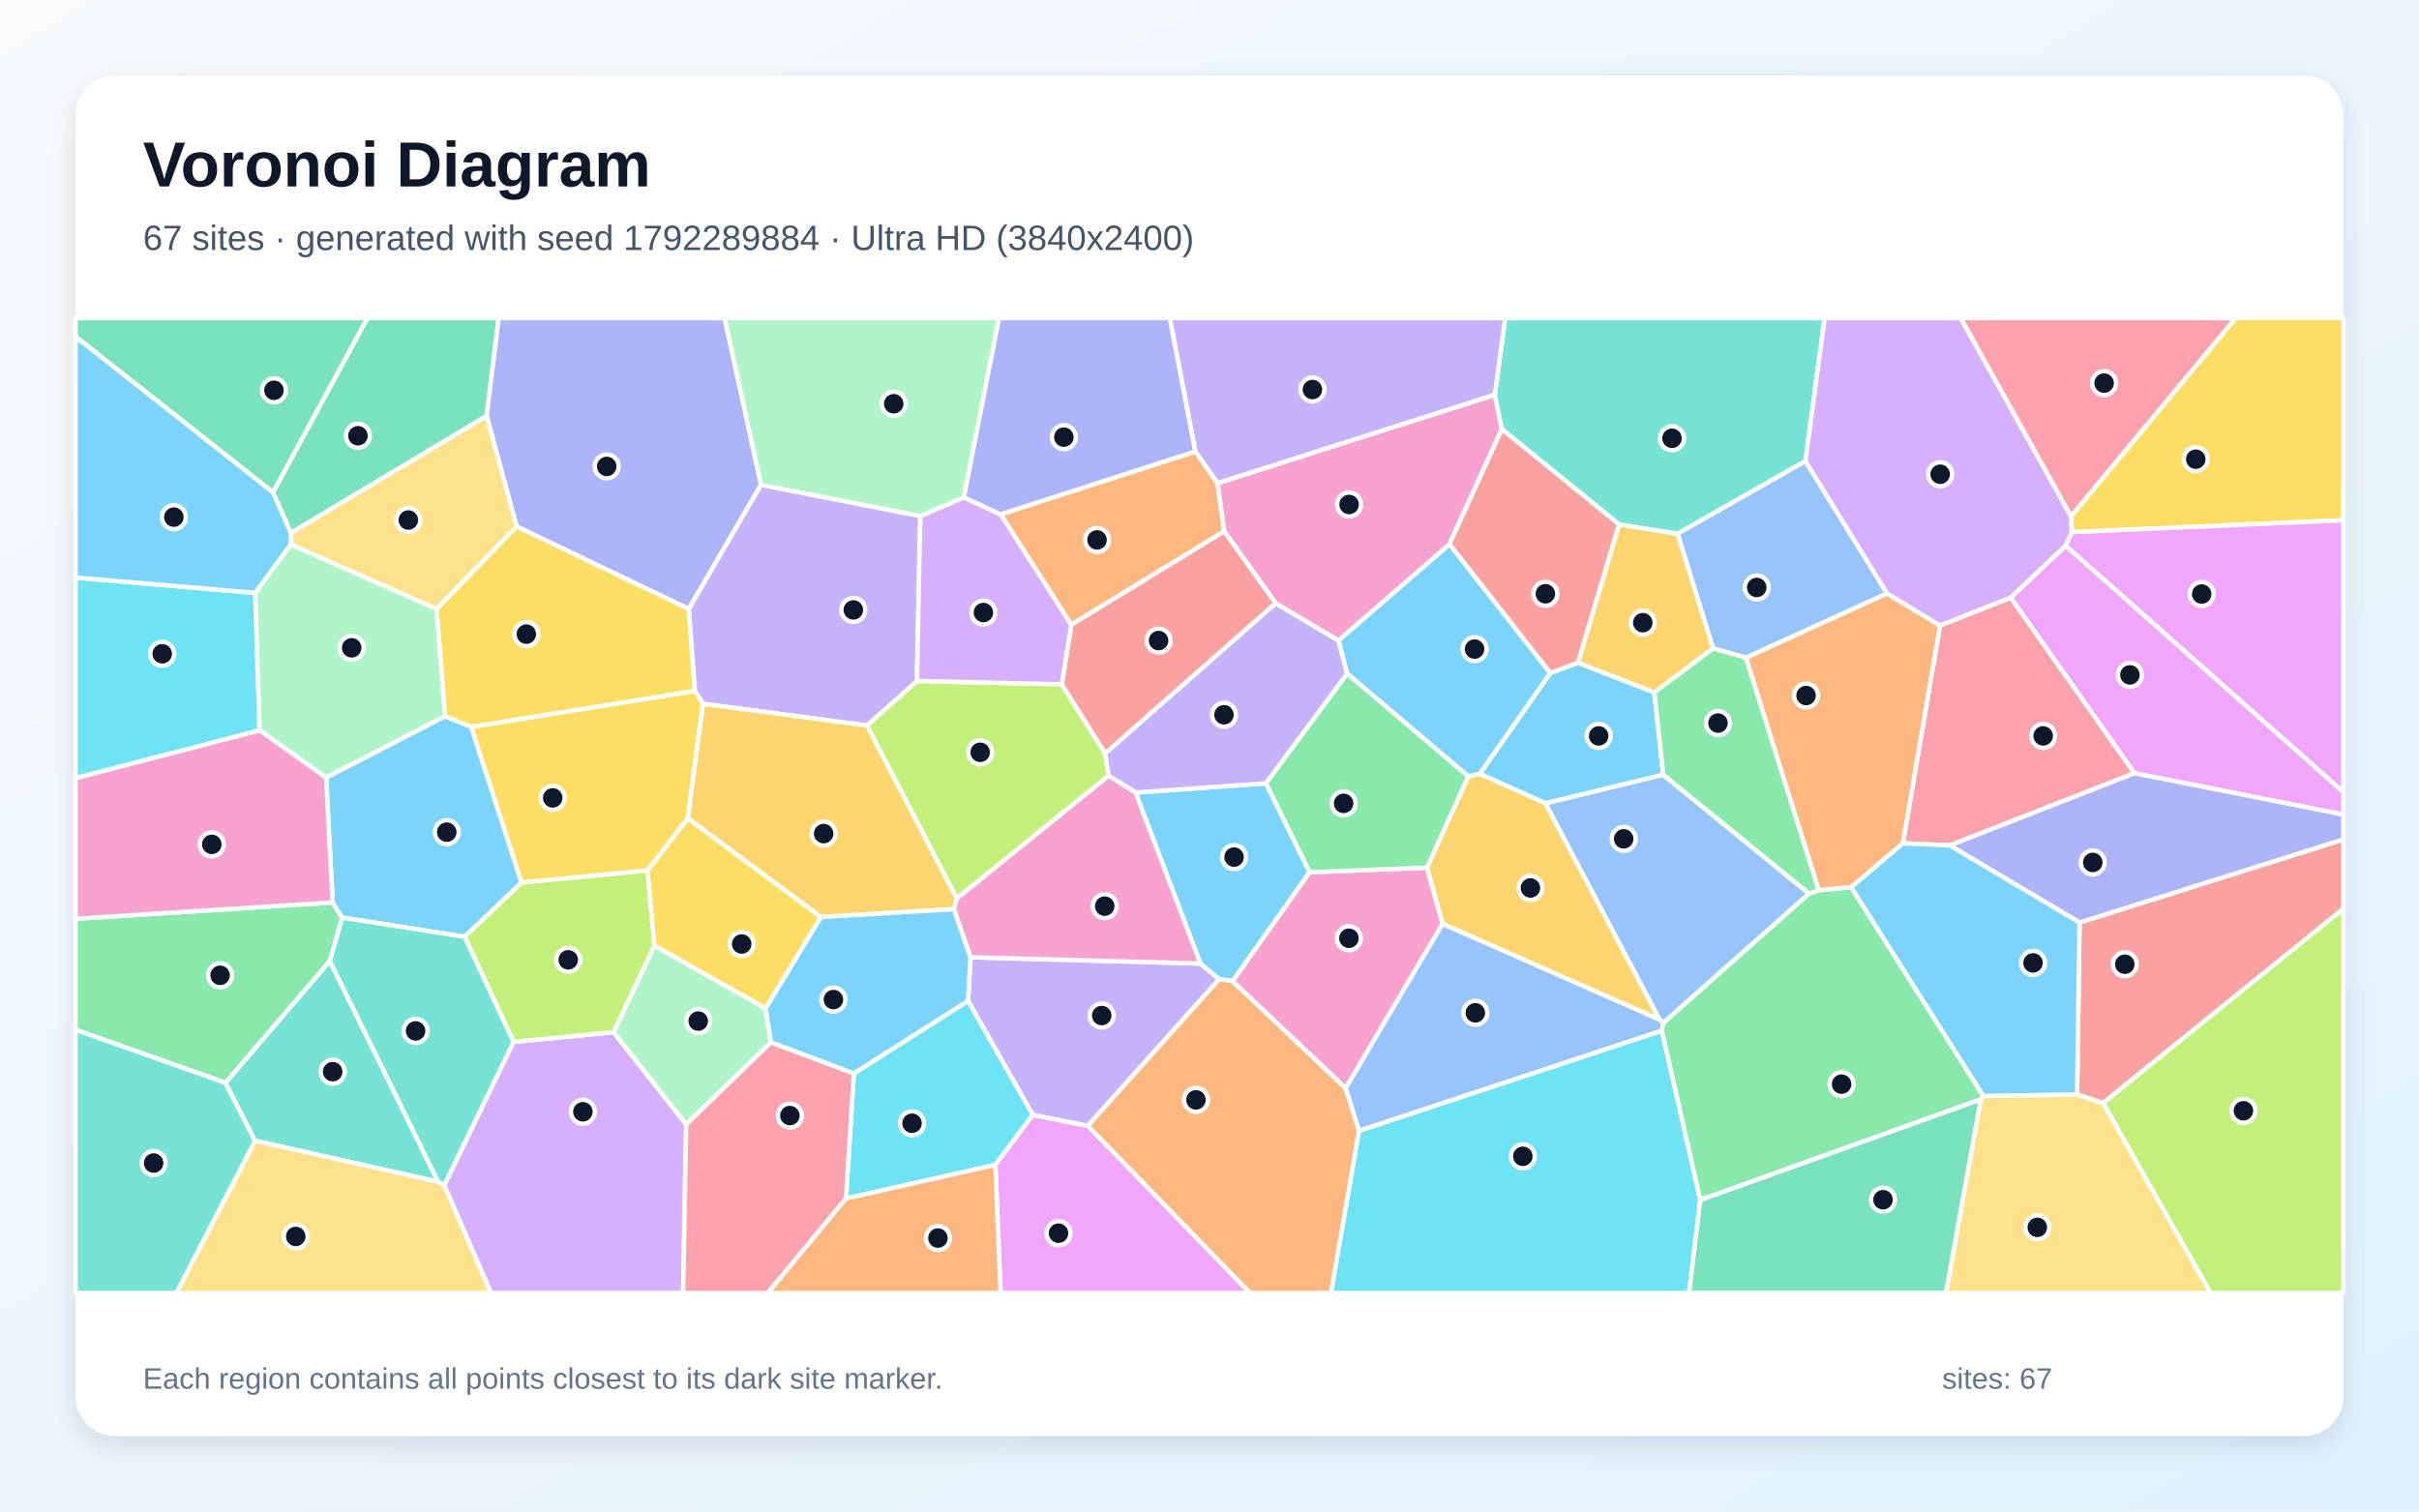
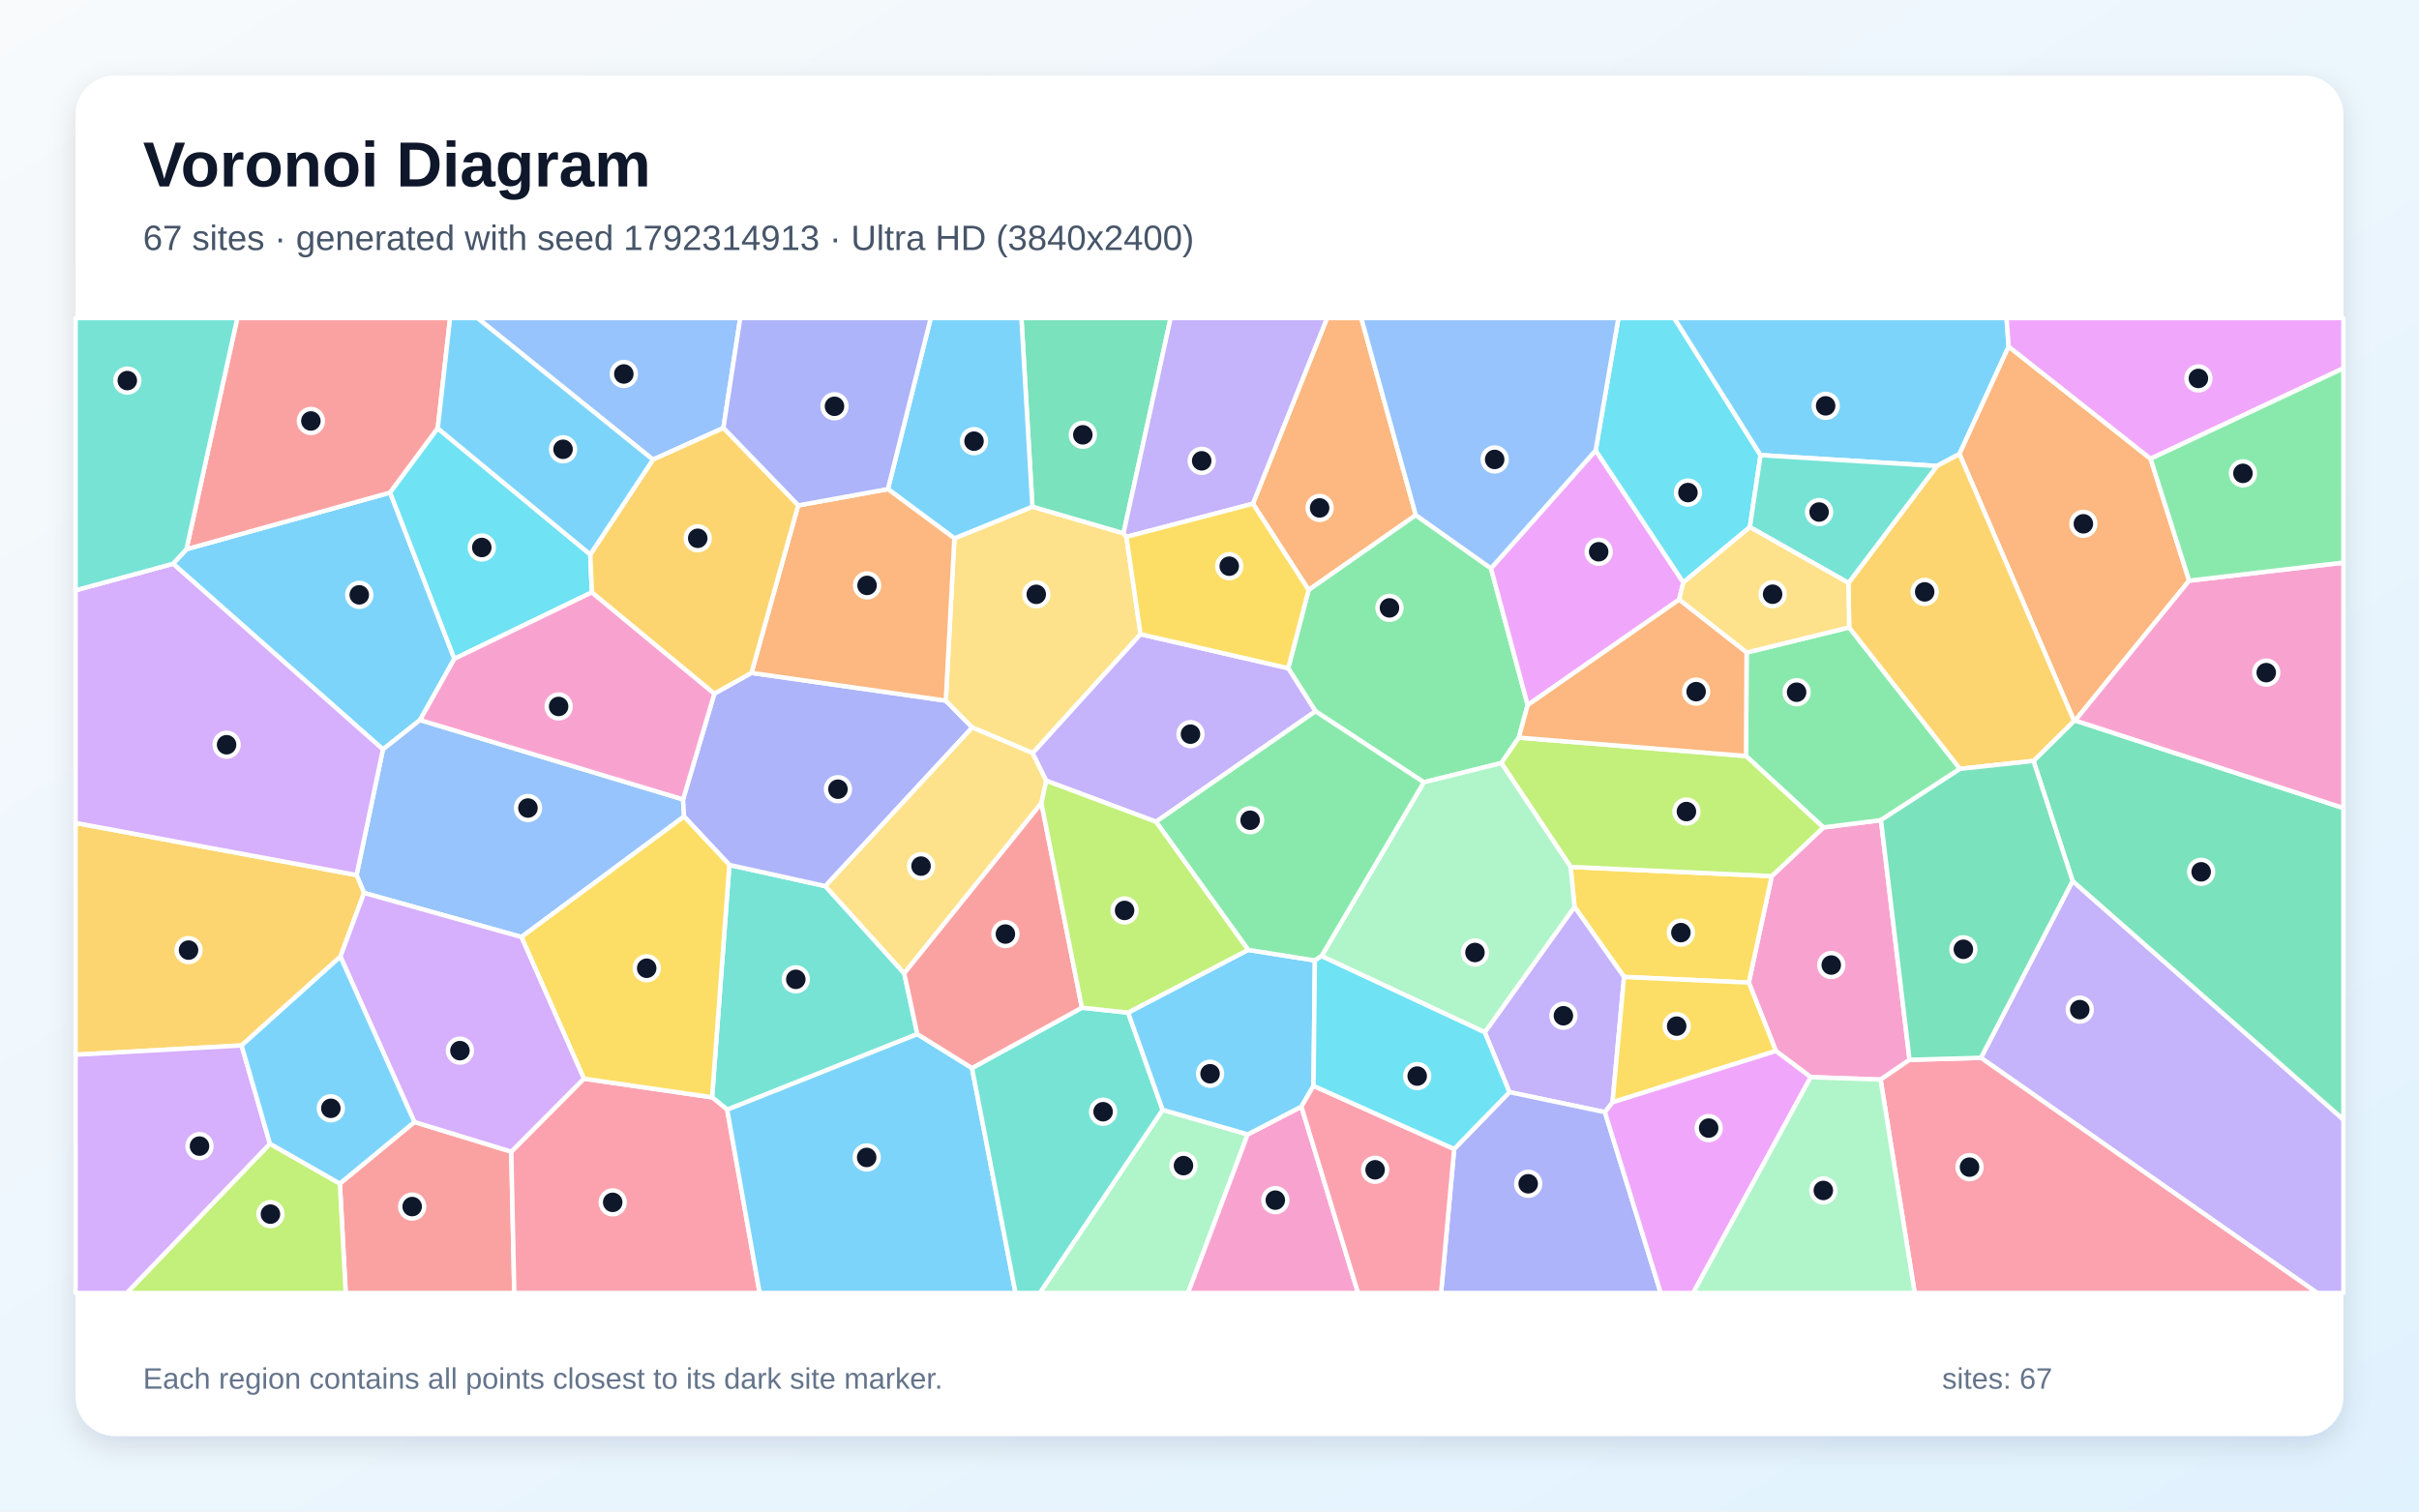
<svg xmlns="http://www.w3.org/2000/svg" width="3840" height="2400" viewBox="0 0 3840 2400" role="img" aria-labelledby="title description">
  <defs>
    <linearGradient id="background" x1="0" y1="0" x2="1" y2="1">
      <stop stop-color="#F8FAFC" />
      <stop offset="1" stop-color="#E0F2FE" />
    </linearGradient>
    <filter id="shadow" x="-5%" y="-5%" width="110%" height="110%">
      <feDropShadow dx="0" dy="15" stdDeviation="22" flood-color="#0F172A" flood-opacity=".12" />
    </filter>
  </defs>
  <rect width="3840" height="2400" fill="url(#background)" />
  <rect x="120" y="120" width="3600" height="2160" rx="63" fill="#FFFFFF" filter="url(#shadow)" />
  <g font-family="Arial, sans-serif">
    <text x="227" y="296" font-size="101" font-weight="700" fill="#0F172A">Voronoi Diagram</text>
-     <text x="227" y="397" font-size="56" fill="#475569">67 sites · generated with seed 1792289884 · Ultra HD (3840x2400)</text>
+     <text x="227" y="397" font-size="56" fill="#475569">67 sites · generated with seed 1792314913 · Ultra HD (3840x2400)</text>
  </g>
  <g stroke="#FFFFFF" stroke-width="7" stroke-linejoin="round">
-     <polygon points="2640.3,1230.2 2453.2,1275.5 2348.9,1228.7 2461.0,1068.6 2504.9,1052.2 2626.2,1099.4" fill="#38BDF8" fill-opacity="0.65" />
-     <polygon points="1726.7,1787.7 1639.5,1770.4 1536.6,1589.2 1540.7,1519.9 1905.6,1529.9 1935.5,1554.7" fill="#A78BFA" fill-opacity="0.65" />
-     <polygon points="1956.4,1558.0 2078.7,1385.0 2265.4,1377.6 2290.1,1466.8 2136.1,1728.0" fill="#F472B6" fill-opacity="0.65" />
-     <polygon points="1897.7,716.8 1932.8,767.1 1943.5,843.5 1700.6,992.1 1588.4,816.6" fill="#FB923C" fill-opacity="0.65" />
-     <polygon points="1103.2,1097.2 748.1,1154.3 706.3,1137.5 692.9,966.9 819.9,835.7 1093.5,966.7" fill="#FACC15" fill-opacity="0.65" />
-     <polygon points="528.0,1432.9 543.2,1457.0 523.6,1526.0 358.0,1719.4 120.0,1635.1 120.0,1458.8" fill="#4ADE80" fill-opacity="0.65" />
-     <polygon points="120.0,1635.1 358.0,1719.4 405.0,1811.4 280.2,2053.0 120.0,2053.0" fill="#2DD4BF" fill-opacity="0.65" />
-     <polygon points="2634.1,1618.6 2640.6,1624.1 2638.2,1636.6 2157.2,1795.7 2136.1,1728.0 2290.1,1466.8" fill="#60A5FA" fill-opacity="0.65" />
-     <polygon points="3388.1,1227.7 3191.7,948.9 3279.1,866.3 3720.0,1257.7 3720.0,1293.4" fill="#E879F9" fill-opacity="0.65" />
-     <polygon points="772.5,660.5 461.8,846.3 433.3,781.8 583.1,505.0 791.7,505.0" fill="#34D399" fill-opacity="0.65" />
-     <polygon points="3338.4,1751.5 3297.2,1737.8 3301.1,1464.8 3720.0,1332.8 3720.0,1442.9" fill="#F87171" fill-opacity="0.65" />
-     <polygon points="1208.1,769.8 1093.5,966.7 819.9,835.7 772.5,660.5 791.7,505.0 1150.3,505.0" fill="#818CF8" fill-opacity="0.65" />
-     <polygon points="2570.0,832.6 2663.2,847.4 2719.5,1029.5 2626.2,1099.4 2504.9,1052.2" fill="#FBBF24" fill-opacity="0.65" />
-     <polygon points="1518.8,1426.7 1376.1,1152.0 1455.6,1081.2 1685.5,1086.5 1754.4,1196.4 1759.8,1231.7" fill="#A3E635" fill-opacity="0.65" />
-     <polygon points="705.1,1882.0 815.2,1654.2 974.0,1638.9 1089.3,1785.4 1084.4,2053.0 779.3,2053.0" fill="#C084FC" fill-opacity="0.65" />
-     <polygon points="3095.2,1342.4 3020.7,1339.1 3079.6,993.1 3191.7,948.9 3388.1,1227.7" fill="#FB7185" fill-opacity="0.65" />
-     <polygon points="2157.2,1795.7 2638.2,1636.6 2699.1,1905.4 2681.3,2053.0 2112.7,2053.0" fill="#22D3EE" fill-opacity="0.65" />
-     <polygon points="517.7,1234.8 411.9,1159.5 405.0,941.4 461.6,864.4 692.9,966.9 706.3,1137.5" fill="#86EFAC" fill-opacity="0.65" />
-     <polygon points="819.9,835.7 692.9,966.9 461.6,864.4 461.8,846.3 772.5,660.5" fill="#FCD34D" fill-opacity="0.65" />
-     <polygon points="2330.9,1232.9 2138.4,1069.6 2124.6,1016.9 2301.0,863.9 2461.0,1068.6 2348.9,1228.7" fill="#38BDF8" fill-opacity="0.65" />
-     <polygon points="828.0,1401.4 737.5,1487.4 543.2,1457.0 528.0,1432.9 517.7,1234.8 706.3,1137.5 748.1,1154.3" fill="#38BDF8" fill-opacity="0.65" />
-     <polygon points="1460.9,819.3 1455.6,1081.2 1376.1,1152.0 1115.9,1117.5 1103.2,1097.2 1093.5,966.7 1208.1,769.8" fill="#A78BFA" fill-opacity="0.65" />
-     <polygon points="528.0,1432.9 120.0,1458.8 120.0,1235.4 411.9,1159.5 517.7,1234.8" fill="#F472B6" fill-opacity="0.65" />
-     <polygon points="2771.4,1044.3 2995.5,942.1 3079.6,993.1 3020.7,1339.1 2938.4,1408.9 2887.0,1413.6" fill="#FB923C" fill-opacity="0.65" />
-     <polygon points="3288.9,845.0 3287.4,819.8 3548.8,505.0 3720.0,505.0 3720.0,826.0" fill="#FACC15" fill-opacity="0.65" />
-     <polygon points="2265.4,1377.6 2078.7,1385.0 2009.4,1243.8 2138.4,1069.6 2330.9,1232.9" fill="#4ADE80" fill-opacity="0.65" />
-     <polygon points="695.6,1876.5 405.0,1811.4 358.0,1719.4 523.6,1526.0" fill="#2DD4BF" fill-opacity="0.65" />
-     <polygon points="2871.8,1418.9 2640.6,1624.1 2634.1,1618.6 2453.2,1275.5 2640.3,1230.2" fill="#60A5FA" fill-opacity="0.65" />
-     <polygon points="3279.1,866.3 3288.9,845.0 3720.0,826.0 3720.0,1257.7" fill="#E879F9" fill-opacity="0.65" />
-     <polygon points="433.3,781.8 120.0,534.6 120.0,505.0 583.1,505.0" fill="#34D399" fill-opacity="0.65" />
-     <polygon points="2025.2,957.8 1754.4,1196.4 1685.5,1086.5 1700.6,992.1 1943.5,843.5" fill="#F87171" fill-opacity="0.65" />
-     <polygon points="3301.1,1464.8 3095.2,1342.4 3388.1,1227.7 3720.0,1293.4 3720.0,1332.8" fill="#818CF8" fill-opacity="0.65" />
-     <polygon points="2634.1,1618.6 2290.1,1466.8 2265.4,1377.6 2330.9,1232.9 2348.9,1228.7 2453.2,1275.5" fill="#FBBF24" fill-opacity="0.65" />
-     <polygon points="3338.4,1751.5 3720.0,1442.9 3720.0,2053.0 3509.0,2053.0" fill="#A3E635" fill-opacity="0.65" />
-     <polygon points="1460.9,819.3 1529.8,789.7 1588.4,816.6 1700.6,992.1 1685.5,1086.5 1455.6,1081.2" fill="#C084FC" fill-opacity="0.65" />
-     <polygon points="3287.4,819.8 3112.3,505.0 3548.8,505.0" fill="#FB7185" fill-opacity="0.65" />
-     <polygon points="1342.9,1903.0 1355.4,1704.4 1536.6,1589.2 1639.5,1770.4 1580.1,1849.5" fill="#22D3EE" fill-opacity="0.65" />
-     <polygon points="1038.8,1501.3 1215.2,1600.9 1223.8,1654.9 1089.3,1785.4 974.0,1638.9" fill="#86EFAC" fill-opacity="0.65" />
-     <polygon points="3144.2,1745.7 3148.2,1740.2 3297.2,1737.8 3338.4,1751.5 3509.0,2053.0 3089.0,2053.0" fill="#FCD34D" fill-opacity="0.65" />
-     <polygon points="3148.2,1740.2 2938.4,1408.9 3020.7,1339.1 3095.2,1342.4 3301.1,1464.8 3297.2,1737.8" fill="#38BDF8" fill-opacity="0.65" />
-     <polygon points="1802.6,1258.4 2009.4,1243.8 2078.7,1385.0 1956.4,1558.0 1935.5,1554.7 1905.6,1529.9" fill="#38BDF8" fill-opacity="0.65" />
-     <polygon points="2025.2,957.8 2124.6,1016.9 2138.4,1069.6 2009.4,1243.8 1802.6,1258.4 1759.8,1231.7 1754.4,1196.4" fill="#A78BFA" fill-opacity="0.65" />
-     <polygon points="2372.9,626.7 2384.1,681.4 2301.0,863.9 2124.6,1016.9 2025.2,957.8 1943.5,843.5 1932.8,767.1" fill="#F472B6" fill-opacity="0.65" />
-     <polygon points="1726.7,1787.7 1935.5,1554.7 1956.4,1558.0 2136.1,1728.0 2157.2,1795.7 2112.7,2053.0 1984.1,2053.0" fill="#FB923C" fill-opacity="0.65" />
-     <polygon points="1091.9,1299.5 1027.9,1382.2 828.0,1401.4 748.1,1154.3 1103.2,1097.2 1115.9,1117.5" fill="#FACC15" fill-opacity="0.65" />
-     <polygon points="2699.1,1905.4 2638.2,1636.6 2640.6,1624.1 2871.8,1418.9 2887.0,1413.6 2938.4,1408.9 3148.2,1740.2 3144.2,1745.7" fill="#4ADE80" fill-opacity="0.65" />
-     <polygon points="2866.0,732.2 2663.2,847.4 2570.0,832.6 2384.1,681.4 2372.9,626.7 2389.4,505.0 2896.5,505.0" fill="#2DD4BF" fill-opacity="0.65" />
-     <polygon points="2866.0,732.2 2995.5,942.1 2771.4,1044.3 2719.5,1029.5 2663.2,847.4" fill="#60A5FA" fill-opacity="0.65" />
-     <polygon points="1580.1,1849.5 1639.5,1770.4 1726.7,1787.7 1984.1,2053.0 1588.3,2053.0" fill="#E879F9" fill-opacity="0.65" />
-     <polygon points="2699.1,1905.4 3144.2,1745.7 3089.0,2053.0 2681.3,2053.0" fill="#34D399" fill-opacity="0.65" />
-     <polygon points="2570.0,832.6 2504.9,1052.2 2461.0,1068.6 2301.0,863.9 2384.1,681.4" fill="#F87171" fill-opacity="0.65" />
-     <polygon points="1897.7,716.8 1588.4,816.6 1529.8,789.7 1585.7,505.0 1857.1,505.0" fill="#818CF8" fill-opacity="0.65" />
-     <polygon points="1514.5,1443.6 1302.9,1456.1 1091.9,1299.5 1115.9,1117.5 1376.1,1152.0 1518.8,1426.7" fill="#FBBF24" fill-opacity="0.65" />
-     <polygon points="1027.9,1382.2 1038.8,1501.3 974.0,1638.9 815.2,1654.2 737.5,1487.4 828.0,1401.4" fill="#A3E635" fill-opacity="0.65" />
-     <polygon points="3287.4,819.8 3288.9,845.0 3279.1,866.3 3191.7,948.9 3079.6,993.1 2995.5,942.1 2866.0,732.2 2896.5,505.0 3112.3,505.0" fill="#C084FC" fill-opacity="0.65" />
-     <polygon points="1089.3,1785.4 1223.8,1654.9 1355.4,1704.4 1342.9,1903.0 1218.8,2053.0 1084.4,2053.0" fill="#FB7185" fill-opacity="0.65" />
-     <polygon points="405.0,941.4 411.9,1159.5 120.0,1235.4 120.0,917.1" fill="#22D3EE" fill-opacity="0.65" />
-     <polygon points="1529.8,789.7 1460.9,819.3 1208.1,769.8 1150.3,505.0 1585.7,505.0" fill="#86EFAC" fill-opacity="0.65" />
-     <polygon points="405.0,1811.4 695.6,1876.5 705.1,1882.0 779.3,2053.0 280.2,2053.0" fill="#FCD34D" fill-opacity="0.65" />
-     <polygon points="1355.4,1704.4 1223.8,1654.9 1215.2,1600.9 1302.9,1456.1 1514.5,1443.6 1540.7,1519.9 1536.6,1589.2" fill="#38BDF8" fill-opacity="0.65" />
-     <polygon points="461.6,864.4 405.0,941.4 120.0,917.1 120.0,534.6 433.3,781.8 461.8,846.3" fill="#38BDF8" fill-opacity="0.65" />
-     <polygon points="2372.9,626.7 1932.8,767.1 1897.7,716.8 1857.1,505.0 2389.4,505.0" fill="#A78BFA" fill-opacity="0.65" />
-     <polygon points="1514.5,1443.6 1518.8,1426.7 1759.8,1231.7 1802.6,1258.4 1905.6,1529.9 1540.7,1519.9" fill="#F472B6" fill-opacity="0.65" />
-     <polygon points="1342.9,1903.0 1580.1,1849.5 1588.3,2053.0 1218.8,2053.0" fill="#FB923C" fill-opacity="0.65" />
-     <polygon points="1302.9,1456.1 1215.2,1600.9 1038.8,1501.3 1027.9,1382.2 1091.9,1299.5" fill="#FACC15" fill-opacity="0.65" />
-     <polygon points="2719.5,1029.5 2771.4,1044.3 2887.0,1413.6 2871.8,1418.9 2640.3,1230.2 2626.2,1099.4" fill="#4ADE80" fill-opacity="0.65" />
-     <polygon points="695.6,1876.5 523.6,1526.0 543.2,1457.0 737.5,1487.4 815.2,1654.2 705.1,1882.0" fill="#2DD4BF" fill-opacity="0.65" />
+     <polygon points="296.0,872.0 619.3,782.1 721.3,1046.0 666.8,1143.3 607.9,1189.9 274.7,895.1" fill="#38BDF8" fill-opacity="0.65" />
+     <polygon points="3144.6,1679.6 3290.1,1398.8 3720.0,1777.6 3720.0,2053.0 3678.4,2053.0" fill="#A78BFA" fill-opacity="0.65" />
+     <polygon points="3031.3,1682.8 2985.3,1714.2 2874.4,1710.3 2819.1,1668.8 2776.1,1560.1 2812.5,1391.1 2894.5,1313.8 2985.9,1302.2" fill="#F472B6" fill-opacity="0.65" />
+     <polygon points="2247.5,817.9 2077.3,936.8 1988.9,799.8 2106.6,505.0 2160.9,505.0" fill="#FB923C" fill-opacity="0.65" />
+     <polygon points="2578.1,1551.2 2499.4,1439.9 2493.2,1376.5 2812.5,1391.1 2776.1,1560.1" fill="#FACC15" fill-opacity="0.65" />
+     <polygon points="2411.0,1171.2 2383.3,1211.6 2260.2,1242.1 2088.3,1129.4 2044.9,1061.0 2077.3,936.8 2247.5,817.9 2366.8,902.4 2425.1,1119.5" fill="#4ADE80" fill-opacity="0.65" />
+     <polygon points="1435.4,1545.4 1456.2,1642.0 1154.4,1762.0 1130.4,1742.3 1157.8,1373.3 1310.2,1407.0" fill="#2DD4BF" fill-opacity="0.65" />
+     <polygon points="827.7,1487.8 577.9,1417.8 566.0,1389.4 607.9,1189.9 666.8,1143.3 1084.3,1269.3 1085.9,1296.5" fill="#60A5FA" fill-opacity="0.65" />
+     <polygon points="2533.0,715.1 2672.2,924.8 2665.5,952.1 2425.1,1119.5 2366.8,902.4" fill="#E879F9" fill-opacity="0.65" />
+     <polygon points="3290.1,1398.8 3228.0,1208.2 3292.4,1144.6 3294.2,1144.0 3720.0,1283.0 3720.0,1777.6" fill="#34D399" fill-opacity="0.65" />
+     <polygon points="539.5,1879.3 657.8,1781.5 811.6,1828.6 816.4,2053.0 548.8,2053.0" fill="#F87171" fill-opacity="0.65" />
+     <polygon points="1134.0,1101.3 1192.9,1068.4 1501.4,1112.5 1543.4,1155.1 1310.2,1407.0 1157.8,1373.3 1085.9,1296.5 1084.3,1269.3" fill="#818CF8" fill-opacity="0.65" />
+     <polygon points="540.4,1518.9 383.5,1660.0 120.0,1674.7 120.0,1306.7 566.0,1389.4 577.9,1417.8" fill="#FBBF24" fill-opacity="0.65" />
+     <polygon points="428.5,1816.0 539.5,1879.3 548.8,2053.0 201.2,2053.0" fill="#A3E635" fill-opacity="0.65" />
+     <polygon points="120.0,1306.7 120.0,937.3 274.7,895.1 607.9,1189.9 566.0,1389.4" fill="#C084FC" fill-opacity="0.65" />
+     <polygon points="811.6,1828.6 926.8,1712.7 1130.4,1742.3 1154.4,1762.0 1205.9,2053.0 816.4,2053.0" fill="#FB7185" fill-opacity="0.65" />
+     <polygon points="2794.8,722.7 2777.8,836.9 2672.2,924.8 2533.0,715.1 2569.1,505.0 2657.7,505.0" fill="#22D3EE" fill-opacity="0.65" />
+     <polygon points="1845.6,1762.2 1980.6,1801.2 1885.9,2053.0 1650.6,2053.0" fill="#86EFAC" fill-opacity="0.65" />
+     <polygon points="1788.1,852.4 1810.6,1007.0 1639.4,1195.8 1543.4,1155.1 1501.4,1112.5 1515.0,854.8 1638.9,804.5 1783.5,846.7" fill="#FCD34D" fill-opacity="0.65" />
+     <polygon points="3188.6,550.3 3110.5,720.9 3074.8,739.9 2794.8,722.7 2657.7,505.0 3185.3,505.0" fill="#38BDF8" fill-opacity="0.65" />
+     <polygon points="1154.4,1762.0 1456.2,1642.0 1543.0,1695.9 1612.1,2053.0 1205.9,2053.0" fill="#38BDF8" fill-opacity="0.65" />
+     <polygon points="2559.8,1750.2 2547.7,1765.9 2396.1,1734.1 2356.9,1639.1 2499.4,1439.9 2578.1,1551.2" fill="#A78BFA" fill-opacity="0.65" />
+     <polygon points="1980.6,1801.2 2065.9,1757.1 2155.8,2053.0 1885.9,2053.0" fill="#F472B6" fill-opacity="0.65" />
+     <polygon points="3475.1,922.0 3294.2,1144.0 3292.4,1144.6 3110.5,720.9 3188.6,550.3 3413.9,728.4" fill="#FB923C" fill-opacity="0.65" />
+     <polygon points="926.8,1712.7 827.7,1487.8 1085.9,1296.5 1157.8,1373.3 1130.4,1742.3" fill="#FACC15" fill-opacity="0.65" />
+     <polygon points="2985.9,1302.2 2894.5,1313.8 2771.7,1200.4 2772.6,1036.1 2935.4,996.2 3111.4,1220.8" fill="#4ADE80" fill-opacity="0.65" />
+     <polygon points="1543.0,1695.9 1717.5,1600.0 1790.8,1607.8 1845.6,1762.2 1650.6,2053.0 1612.1,2053.0" fill="#2DD4BF" fill-opacity="0.65" />
+     <polygon points="2533.0,715.1 2366.8,902.4 2247.5,817.9 2160.9,505.0 2569.1,505.0" fill="#60A5FA" fill-opacity="0.65" />
+     <polygon points="3413.9,728.4 3188.6,550.3 3185.3,505.0 3720.0,505.0 3720.0,584.8" fill="#E879F9" fill-opacity="0.65" />
+     <polygon points="1783.5,846.7 1638.9,804.5 1621.4,505.0 1858.3,505.0" fill="#34D399" fill-opacity="0.65" />
+     <polygon points="694.9,680.1 619.3,782.1 296.0,872.0 376.7,505.0 714.5,505.0" fill="#F87171" fill-opacity="0.65" />
+     <polygon points="2308.4,1824.4 2396.1,1734.1 2547.7,1765.9 2636.3,2053.0 2287.6,2053.0" fill="#818CF8" fill-opacity="0.65" />
+     <polygon points="3292.4,1144.6 3228.0,1208.2 3111.4,1220.8 2935.4,996.2 2934.3,925.6 3074.8,739.9 3110.5,720.9" fill="#FBBF24" fill-opacity="0.65" />
+     <polygon points="2493.2,1376.5 2383.3,1211.6 2411.0,1171.2 2771.7,1200.4 2894.5,1313.8 2812.5,1391.1" fill="#A3E635" fill-opacity="0.65" />
+     <polygon points="120.0,1674.7 383.5,1660.0 428.5,1816.0 201.2,2053.0 120.0,2053.0" fill="#C084FC" fill-opacity="0.65" />
+     <polygon points="2985.3,1714.2 3031.3,1682.8 3144.6,1679.6 3678.4,2053.0 3039.4,2053.0" fill="#FB7185" fill-opacity="0.65" />
+     <polygon points="937.0,880.4 939.6,940.5 721.3,1046.0 619.3,782.1 694.9,680.1" fill="#22D3EE" fill-opacity="0.65" />
+     <polygon points="2356.9,1639.1 2097.8,1518.1 2260.2,1242.1 2383.3,1211.6 2493.2,1376.5 2499.4,1439.9" fill="#86EFAC" fill-opacity="0.65" />
+     <polygon points="1660.9,1239.7 1653.2,1275.2 1435.4,1545.4 1310.2,1407.0 1543.4,1155.1 1639.4,1195.8" fill="#FCD34D" fill-opacity="0.65" />
+     <polygon points="1638.9,804.5 1515.0,854.8 1409.5,776.6 1477.5,505.0 1621.4,505.0" fill="#38BDF8" fill-opacity="0.65" />
+     <polygon points="1981.3,1508.2 2087.3,1525.0 2085.1,1724.1 2065.9,1757.1 1980.6,1801.2 1845.6,1762.2 1790.8,1607.8" fill="#38BDF8" fill-opacity="0.65" />
+     <polygon points="1835.1,1304.8 1660.9,1239.7 1639.4,1195.8 1810.6,1007.0 2044.9,1061.0 2088.3,1129.4" fill="#A78BFA" fill-opacity="0.65" />
+     <polygon points="939.6,940.5 1134.0,1101.3 1084.3,1269.3 666.8,1143.3 721.3,1046.0" fill="#F472B6" fill-opacity="0.65" />
+     <polygon points="1267.0,802.5 1409.5,776.6 1515.0,854.8 1501.4,1112.5 1192.9,1068.4" fill="#FB923C" fill-opacity="0.65" />
+     <polygon points="2559.8,1750.2 2578.1,1551.2 2776.1,1560.1 2819.1,1668.8" fill="#FACC15" fill-opacity="0.65" />
+     <polygon points="2097.8,1518.1 2087.3,1525.0 1981.3,1508.2 1835.1,1304.8 2088.3,1129.4 2260.2,1242.1" fill="#4ADE80" fill-opacity="0.65" />
+     <polygon points="3074.8,739.9 2934.3,925.6 2777.8,836.9 2794.8,722.7" fill="#2DD4BF" fill-opacity="0.65" />
+     <polygon points="1148.3,679.6 1036.5,729.8 757.9,505.0 1175.1,505.0" fill="#60A5FA" fill-opacity="0.65" />
+     <polygon points="2547.7,1765.9 2559.8,1750.2 2819.1,1668.8 2874.4,1710.3 2687.8,2053.0 2636.3,2053.0" fill="#E879F9" fill-opacity="0.65" />
+     <polygon points="3031.3,1682.8 2985.9,1302.2 3111.4,1220.8 3228.0,1208.2 3290.1,1398.8 3144.6,1679.6" fill="#34D399" fill-opacity="0.65" />
+     <polygon points="1717.5,1600.0 1543.0,1695.9 1456.2,1642.0 1435.4,1545.4 1653.2,1275.2" fill="#F87171" fill-opacity="0.65" />
+     <polygon points="1409.5,776.6 1267.0,802.5 1148.3,679.6 1175.1,505.0 1477.5,505.0" fill="#818CF8" fill-opacity="0.65" />
+     <polygon points="1036.5,729.8 1148.3,679.6 1267.0,802.5 1192.9,1068.4 1134.0,1101.3 939.6,940.5 937.0,880.4" fill="#FBBF24" fill-opacity="0.65" />
+     <polygon points="1835.1,1304.8 1981.3,1508.2 1790.8,1607.8 1717.5,1600.0 1653.2,1275.2 1660.9,1239.7" fill="#A3E635" fill-opacity="0.65" />
+     <polygon points="926.8,1712.7 811.6,1828.6 657.8,1781.5 540.4,1518.9 577.9,1417.8 827.7,1487.8" fill="#C084FC" fill-opacity="0.65" />
+     <polygon points="2065.9,1757.1 2085.1,1724.1 2308.4,1824.4 2287.6,2053.0 2155.8,2053.0" fill="#FB7185" fill-opacity="0.65" />
+     <polygon points="2308.4,1824.4 2085.1,1724.1 2087.3,1525.0 2097.8,1518.1 2356.9,1639.1 2396.1,1734.1" fill="#22D3EE" fill-opacity="0.65" />
+     <polygon points="2874.4,1710.3 2985.3,1714.2 3039.4,2053.0 2687.8,2053.0" fill="#86EFAC" fill-opacity="0.65" />
+     <polygon points="2934.3,925.6 2935.4,996.2 2772.6,1036.1 2665.5,952.1 2672.2,924.8 2777.8,836.9" fill="#FCD34D" fill-opacity="0.65" />
+     <polygon points="428.5,1816.0 383.5,1660.0 540.4,1518.9 657.8,1781.5 539.5,1879.3" fill="#38BDF8" fill-opacity="0.65" />
+     <polygon points="1036.5,729.8 937.0,880.4 694.9,680.1 714.5,505.0 757.9,505.0" fill="#38BDF8" fill-opacity="0.65" />
+     <polygon points="1788.1,852.4 1783.5,846.7 1858.3,505.0 2106.6,505.0 1988.9,799.8" fill="#A78BFA" fill-opacity="0.65" />
+     <polygon points="3294.2,1144.0 3475.1,922.0 3720.0,893.3 3720.0,1283.0" fill="#F472B6" fill-opacity="0.65" />
+     <polygon points="2772.6,1036.1 2771.7,1200.4 2411.0,1171.2 2425.1,1119.5 2665.5,952.1" fill="#FB923C" fill-opacity="0.65" />
+     <polygon points="1810.6,1007.0 1788.1,852.4 1988.9,799.8 2077.3,936.8 2044.9,1061.0" fill="#FACC15" fill-opacity="0.65" />
+     <polygon points="3475.1,922.0 3413.9,728.4 3720.0,584.8 3720.0,893.3" fill="#4ADE80" fill-opacity="0.65" />
+     <polygon points="296.0,872.0 274.7,895.1 120.0,937.3 120.0,505.0 376.7,505.0" fill="#2DD4BF" fill-opacity="0.65" />
  </g>
  <g>
-     <circle cx="2537.8" cy="1168.5" r="19" fill="#0F172A" stroke="#FFFFFF" stroke-width="7" />
-     <circle cx="1748.9" cy="1612.5" r="19" fill="#0F172A" stroke="#FFFFFF" stroke-width="7" />
-     <circle cx="2141.3" cy="1489.8" r="19" fill="#0F172A" stroke="#FFFFFF" stroke-width="7" />
-     <circle cx="1741.5" cy="857.3" r="19" fill="#0F172A" stroke="#FFFFFF" stroke-width="7" />
-     <circle cx="835.5" cy="1006.9" r="19" fill="#0F172A" stroke="#FFFFFF" stroke-width="7" />
-     <circle cx="349.4" cy="1548.6" r="19" fill="#0F172A" stroke="#FFFFFF" stroke-width="7" />
-     <circle cx="243.9" cy="1846.7" r="19" fill="#0F172A" stroke="#FFFFFF" stroke-width="7" />
-     <circle cx="2342.0" cy="1608.2" r="19" fill="#0F172A" stroke="#FFFFFF" stroke-width="7" />
-     <circle cx="3381.1" cy="1071.6" r="19" fill="#0F172A" stroke="#FFFFFF" stroke-width="7" />
-     <circle cx="568.2" cy="691.9" r="19" fill="#0F172A" stroke="#FFFFFF" stroke-width="7" />
-     <circle cx="3373.0" cy="1531.0" r="19" fill="#0F172A" stroke="#FFFFFF" stroke-width="7" />
-     <circle cx="963.1" cy="740.6" r="19" fill="#0F172A" stroke="#FFFFFF" stroke-width="7" />
-     <circle cx="2607.8" cy="988.7" r="19" fill="#0F172A" stroke="#FFFFFF" stroke-width="7" />
-     <circle cx="1556.0" cy="1194.5" r="19" fill="#0F172A" stroke="#FFFFFF" stroke-width="7" />
-     <circle cx="925.3" cy="1765.3" r="19" fill="#0F172A" stroke="#FFFFFF" stroke-width="7" />
-     <circle cx="3243.4" cy="1168.5" r="19" fill="#0F172A" stroke="#FFFFFF" stroke-width="7" />
-     <circle cx="2417.4" cy="1836.0" r="19" fill="#0F172A" stroke="#FFFFFF" stroke-width="7" />
-     <circle cx="558.3" cy="1028.6" r="19" fill="#0F172A" stroke="#FFFFFF" stroke-width="7" />
-     <circle cx="648.2" cy="825.7" r="19" fill="#0F172A" stroke="#FFFFFF" stroke-width="7" />
-     <circle cx="2340.8" cy="1030.6" r="19" fill="#0F172A" stroke="#FFFFFF" stroke-width="7" />
-     <circle cx="709.2" cy="1321.3" r="19" fill="#0F172A" stroke="#FFFFFF" stroke-width="7" />
-     <circle cx="1354.6" cy="968.4" r="19" fill="#0F172A" stroke="#FFFFFF" stroke-width="7" />
-     <circle cx="336.2" cy="1340.7" r="19" fill="#0F172A" stroke="#FFFFFF" stroke-width="7" />
-     <circle cx="2867.0" cy="1104.4" r="19" fill="#0F172A" stroke="#FFFFFF" stroke-width="7" />
-     <circle cx="3485.6" cy="729.1" r="19" fill="#0F172A" stroke="#FFFFFF" stroke-width="7" />
-     <circle cx="2132.9" cy="1275.6" r="19" fill="#0F172A" stroke="#FFFFFF" stroke-width="7" />
-     <circle cx="528.1" cy="1701.6" r="19" fill="#0F172A" stroke="#FFFFFF" stroke-width="7" />
-     <circle cx="2577.5" cy="1331.9" r="19" fill="#0F172A" stroke="#FFFFFF" stroke-width="7" />
-     <circle cx="3495.0" cy="943.2" r="19" fill="#0F172A" stroke="#FFFFFF" stroke-width="7" />
-     <circle cx="434.9" cy="619.7" r="19" fill="#0F172A" stroke="#FFFFFF" stroke-width="7" />
-     <circle cx="1839.2" cy="1017.1" r="19" fill="#0F172A" stroke="#FFFFFF" stroke-width="7" />
-     <circle cx="3322.1" cy="1369.4" r="19" fill="#0F172A" stroke="#FFFFFF" stroke-width="7" />
-     <circle cx="2429.5" cy="1409.9" r="19" fill="#0F172A" stroke="#FFFFFF" stroke-width="7" />
-     <circle cx="3561.3" cy="1763.7" r="19" fill="#0F172A" stroke="#FFFFFF" stroke-width="7" />
-     <circle cx="1561.1" cy="972.6" r="19" fill="#0F172A" stroke="#FFFFFF" stroke-width="7" />
-     <circle cx="3340.1" cy="608.3" r="19" fill="#0F172A" stroke="#FFFFFF" stroke-width="7" />
-     <circle cx="1447.8" cy="1783.5" r="19" fill="#0F172A" stroke="#FFFFFF" stroke-width="7" />
-     <circle cx="1108.4" cy="1621.3" r="19" fill="#0F172A" stroke="#FFFFFF" stroke-width="7" />
-     <circle cx="3234.1" cy="1948.8" r="19" fill="#0F172A" stroke="#FFFFFF" stroke-width="7" />
-     <circle cx="3227.3" cy="1528.9" r="19" fill="#0F172A" stroke="#FFFFFF" stroke-width="7" />
-     <circle cx="1959.0" cy="1360.9" r="19" fill="#0F172A" stroke="#FFFFFF" stroke-width="7" />
-     <circle cx="1943.0" cy="1134.9" r="19" fill="#0F172A" stroke="#FFFFFF" stroke-width="7" />
-     <circle cx="2141.6" cy="801.0" r="19" fill="#0F172A" stroke="#FFFFFF" stroke-width="7" />
-     <circle cx="1898.5" cy="1746.4" r="19" fill="#0F172A" stroke="#FFFFFF" stroke-width="7" />
-     <circle cx="877.4" cy="1266.9" r="19" fill="#0F172A" stroke="#FFFFFF" stroke-width="7" />
-     <circle cx="2923.4" cy="1721.4" r="19" fill="#0F172A" stroke="#FFFFFF" stroke-width="7" />
-     <circle cx="2654.2" cy="695.9" r="19" fill="#0F172A" stroke="#FFFFFF" stroke-width="7" />
-     <circle cx="2788.7" cy="932.8" r="19" fill="#0F172A" stroke="#FFFFFF" stroke-width="7" />
-     <circle cx="1680.3" cy="1958.1" r="19" fill="#0F172A" stroke="#FFFFFF" stroke-width="7" />
-     <circle cx="2989.2" cy="1904.9" r="19" fill="#0F172A" stroke="#FFFFFF" stroke-width="7" />
-     <circle cx="2453.2" cy="942.8" r="19" fill="#0F172A" stroke="#FFFFFF" stroke-width="7" />
-     <circle cx="1688.8" cy="694.1" r="19" fill="#0F172A" stroke="#FFFFFF" stroke-width="7" />
-     <circle cx="1307.5" cy="1323.6" r="19" fill="#0F172A" stroke="#FFFFFF" stroke-width="7" />
-     <circle cx="902.0" cy="1524.0" r="19" fill="#0F172A" stroke="#FFFFFF" stroke-width="7" />
-     <circle cx="3079.9" cy="753.0" r="19" fill="#0F172A" stroke="#FFFFFF" stroke-width="7" />
-     <circle cx="1253.9" cy="1771.3" r="19" fill="#0F172A" stroke="#FFFFFF" stroke-width="7" />
-     <circle cx="257.5" cy="1038.1" r="19" fill="#0F172A" stroke="#FFFFFF" stroke-width="7" />
-     <circle cx="1418.7" cy="641.1" r="19" fill="#0F172A" stroke="#FFFFFF" stroke-width="7" />
-     <circle cx="469.5" cy="1963.3" r="19" fill="#0F172A" stroke="#FFFFFF" stroke-width="7" />
-     <circle cx="1323.0" cy="1587.1" r="19" fill="#0F172A" stroke="#FFFFFF" stroke-width="7" />
-     <circle cx="276.0" cy="821.1" r="19" fill="#0F172A" stroke="#FFFFFF" stroke-width="7" />
-     <circle cx="2083.4" cy="618.5" r="19" fill="#0F172A" stroke="#FFFFFF" stroke-width="7" />
-     <circle cx="1753.7" cy="1438.8" r="19" fill="#0F172A" stroke="#FFFFFF" stroke-width="7" />
-     <circle cx="1488.9" cy="1965.8" r="19" fill="#0F172A" stroke="#FFFFFF" stroke-width="7" />
-     <circle cx="1177.4" cy="1498.9" r="19" fill="#0F172A" stroke="#FFFFFF" stroke-width="7" />
-     <circle cx="2727.2" cy="1148.1" r="19" fill="#0F172A" stroke="#FFFFFF" stroke-width="7" />
-     <circle cx="659.7" cy="1636.9" r="19" fill="#0F172A" stroke="#FFFFFF" stroke-width="7" />
+     <circle cx="570.3" cy="944.5" r="19" fill="#0F172A" stroke="#FFFFFF" stroke-width="7" />
+     <circle cx="3301.5" cy="1603.1" r="19" fill="#0F172A" stroke="#FFFFFF" stroke-width="7" />
+     <circle cx="2907.0" cy="1532.3" r="19" fill="#0F172A" stroke="#FFFFFF" stroke-width="7" />
+     <circle cx="2094.8" cy="806.5" r="19" fill="#0F172A" stroke="#FFFFFF" stroke-width="7" />
+     <circle cx="2668.3" cy="1480.8" r="19" fill="#0F172A" stroke="#FFFFFF" stroke-width="7" />
+     <circle cx="2205.7" cy="965.2" r="19" fill="#0F172A" stroke="#FFFFFF" stroke-width="7" />
+     <circle cx="1263.3" cy="1555.0" r="19" fill="#0F172A" stroke="#FFFFFF" stroke-width="7" />
+     <circle cx="838.1" cy="1283.0" r="19" fill="#0F172A" stroke="#FFFFFF" stroke-width="7" />
+     <circle cx="2537.8" cy="876.1" r="19" fill="#0F172A" stroke="#FFFFFF" stroke-width="7" />
+     <circle cx="3494.2" cy="1384.3" r="19" fill="#0F172A" stroke="#FFFFFF" stroke-width="7" />
+     <circle cx="654.3" cy="1915.8" r="19" fill="#0F172A" stroke="#FFFFFF" stroke-width="7" />
+     <circle cx="1330.2" cy="1253.1" r="19" fill="#0F172A" stroke="#FFFFFF" stroke-width="7" />
+     <circle cx="299.3" cy="1508.6" r="19" fill="#0F172A" stroke="#FFFFFF" stroke-width="7" />
+     <circle cx="429.3" cy="1927.8" r="19" fill="#0F172A" stroke="#FFFFFF" stroke-width="7" />
+     <circle cx="359.7" cy="1182.5" r="19" fill="#0F172A" stroke="#FFFFFF" stroke-width="7" />
+     <circle cx="972.6" cy="1909.1" r="19" fill="#0F172A" stroke="#FFFFFF" stroke-width="7" />
+     <circle cx="2679.5" cy="782.1" r="19" fill="#0F172A" stroke="#FFFFFF" stroke-width="7" />
+     <circle cx="1878.7" cy="1850.8" r="19" fill="#0F172A" stroke="#FFFFFF" stroke-width="7" />
+     <circle cx="1645.0" cy="943.7" r="19" fill="#0F172A" stroke="#FFFFFF" stroke-width="7" />
+     <circle cx="2898.1" cy="644.4" r="19" fill="#0F172A" stroke="#FFFFFF" stroke-width="7" />
+     <circle cx="1375.8" cy="1837.8" r="19" fill="#0F172A" stroke="#FFFFFF" stroke-width="7" />
+     <circle cx="2481.8" cy="1612.8" r="19" fill="#0F172A" stroke="#FFFFFF" stroke-width="7" />
+     <circle cx="2024.5" cy="1905.6" r="19" fill="#0F172A" stroke="#FFFFFF" stroke-width="7" />
+     <circle cx="3307.2" cy="831.7" r="19" fill="#0F172A" stroke="#FFFFFF" stroke-width="7" />
+     <circle cx="1026.6" cy="1537.4" r="19" fill="#0F172A" stroke="#FFFFFF" stroke-width="7" />
+     <circle cx="2852.0" cy="1099.1" r="19" fill="#0F172A" stroke="#FFFFFF" stroke-width="7" />
+     <circle cx="1751.1" cy="1765.2" r="19" fill="#0F172A" stroke="#FFFFFF" stroke-width="7" />
+     <circle cx="2372.7" cy="729.5" r="19" fill="#0F172A" stroke="#FFFFFF" stroke-width="7" />
+     <circle cx="3489.8" cy="600.9" r="19" fill="#0F172A" stroke="#FFFFFF" stroke-width="7" />
+     <circle cx="1718.9" cy="690.4" r="19" fill="#0F172A" stroke="#FFFFFF" stroke-width="7" />
+     <circle cx="493.5" cy="668.4" r="19" fill="#0F172A" stroke="#FFFFFF" stroke-width="7" />
+     <circle cx="2425.9" cy="1879.6" r="19" fill="#0F172A" stroke="#FFFFFF" stroke-width="7" />
+     <circle cx="3055.3" cy="939.8" r="19" fill="#0F172A" stroke="#FFFFFF" stroke-width="7" />
+     <circle cx="2677.1" cy="1288.6" r="19" fill="#0F172A" stroke="#FFFFFF" stroke-width="7" />
+     <circle cx="316.7" cy="1819.8" r="19" fill="#0F172A" stroke="#FFFFFF" stroke-width="7" />
+     <circle cx="3126.5" cy="1853.2" r="19" fill="#0F172A" stroke="#FFFFFF" stroke-width="7" />
+     <circle cx="764.8" cy="869.3" r="19" fill="#0F172A" stroke="#FFFFFF" stroke-width="7" />
+     <circle cx="2341.4" cy="1512.4" r="19" fill="#0F172A" stroke="#FFFFFF" stroke-width="7" />
+     <circle cx="1462.1" cy="1375.2" r="19" fill="#0F172A" stroke="#FFFFFF" stroke-width="7" />
+     <circle cx="1546.2" cy="700.5" r="19" fill="#0F172A" stroke="#FFFFFF" stroke-width="7" />
+     <circle cx="1920.9" cy="1704.9" r="19" fill="#0F172A" stroke="#FFFFFF" stroke-width="7" />
+     <circle cx="1889.8" cy="1165.7" r="19" fill="#0F172A" stroke="#FFFFFF" stroke-width="7" />
+     <circle cx="886.8" cy="1121.7" r="19" fill="#0F172A" stroke="#FFFFFF" stroke-width="7" />
+     <circle cx="1376.4" cy="929.5" r="19" fill="#0F172A" stroke="#FFFFFF" stroke-width="7" />
+     <circle cx="2661.6" cy="1629.3" r="19" fill="#0F172A" stroke="#FFFFFF" stroke-width="7" />
+     <circle cx="1984.5" cy="1302.4" r="19" fill="#0F172A" stroke="#FFFFFF" stroke-width="7" />
+     <circle cx="2887.7" cy="813.0" r="19" fill="#0F172A" stroke="#FFFFFF" stroke-width="7" />
+     <circle cx="990.3" cy="593.8" r="19" fill="#0F172A" stroke="#FFFFFF" stroke-width="7" />
+     <circle cx="2712.4" cy="1791.2" r="19" fill="#0F172A" stroke="#FFFFFF" stroke-width="7" />
+     <circle cx="3116.7" cy="1507.3" r="19" fill="#0F172A" stroke="#FFFFFF" stroke-width="7" />
+     <circle cx="1596.0" cy="1483.1" r="19" fill="#0F172A" stroke="#FFFFFF" stroke-width="7" />
+     <circle cx="1324.7" cy="645.1" r="19" fill="#0F172A" stroke="#FFFFFF" stroke-width="7" />
+     <circle cx="1107.6" cy="854.7" r="19" fill="#0F172A" stroke="#FFFFFF" stroke-width="7" />
+     <circle cx="1785.2" cy="1445.6" r="19" fill="#0F172A" stroke="#FFFFFF" stroke-width="7" />
+     <circle cx="730.1" cy="1668.2" r="19" fill="#0F172A" stroke="#FFFFFF" stroke-width="7" />
+     <circle cx="2182.9" cy="1857.4" r="19" fill="#0F172A" stroke="#FFFFFF" stroke-width="7" />
+     <circle cx="2249.7" cy="1708.6" r="19" fill="#0F172A" stroke="#FFFFFF" stroke-width="7" />
+     <circle cx="2894.4" cy="1890.2" r="19" fill="#0F172A" stroke="#FFFFFF" stroke-width="7" />
+     <circle cx="2813.9" cy="943.5" r="19" fill="#0F172A" stroke="#FFFFFF" stroke-width="7" />
+     <circle cx="525.2" cy="1759.8" r="19" fill="#0F172A" stroke="#FFFFFF" stroke-width="7" />
+     <circle cx="893.8" cy="713.4" r="19" fill="#0F172A" stroke="#FFFFFF" stroke-width="7" />
+     <circle cx="1907.6" cy="731.7" r="19" fill="#0F172A" stroke="#FFFFFF" stroke-width="7" />
+     <circle cx="3597.5" cy="1068.0" r="19" fill="#0F172A" stroke="#FFFFFF" stroke-width="7" />
+     <circle cx="2692.5" cy="1098.2" r="19" fill="#0F172A" stroke="#FFFFFF" stroke-width="7" />
+     <circle cx="1951.3" cy="899.0" r="19" fill="#0F172A" stroke="#FFFFFF" stroke-width="7" />
+     <circle cx="3560.5" cy="751.6" r="19" fill="#0F172A" stroke="#FFFFFF" stroke-width="7" />
+     <circle cx="202.1" cy="604.3" r="19" fill="#0F172A" stroke="#FFFFFF" stroke-width="7" />
  </g>
  <g font-family="Arial, sans-serif" font-size="47" fill="#64748B">
    <text x="227" y="2205">Each region contains all points closest to its dark site marker.</text>
    <text x="3083" y="2205">sites: 67</text>
  </g>
</svg>
